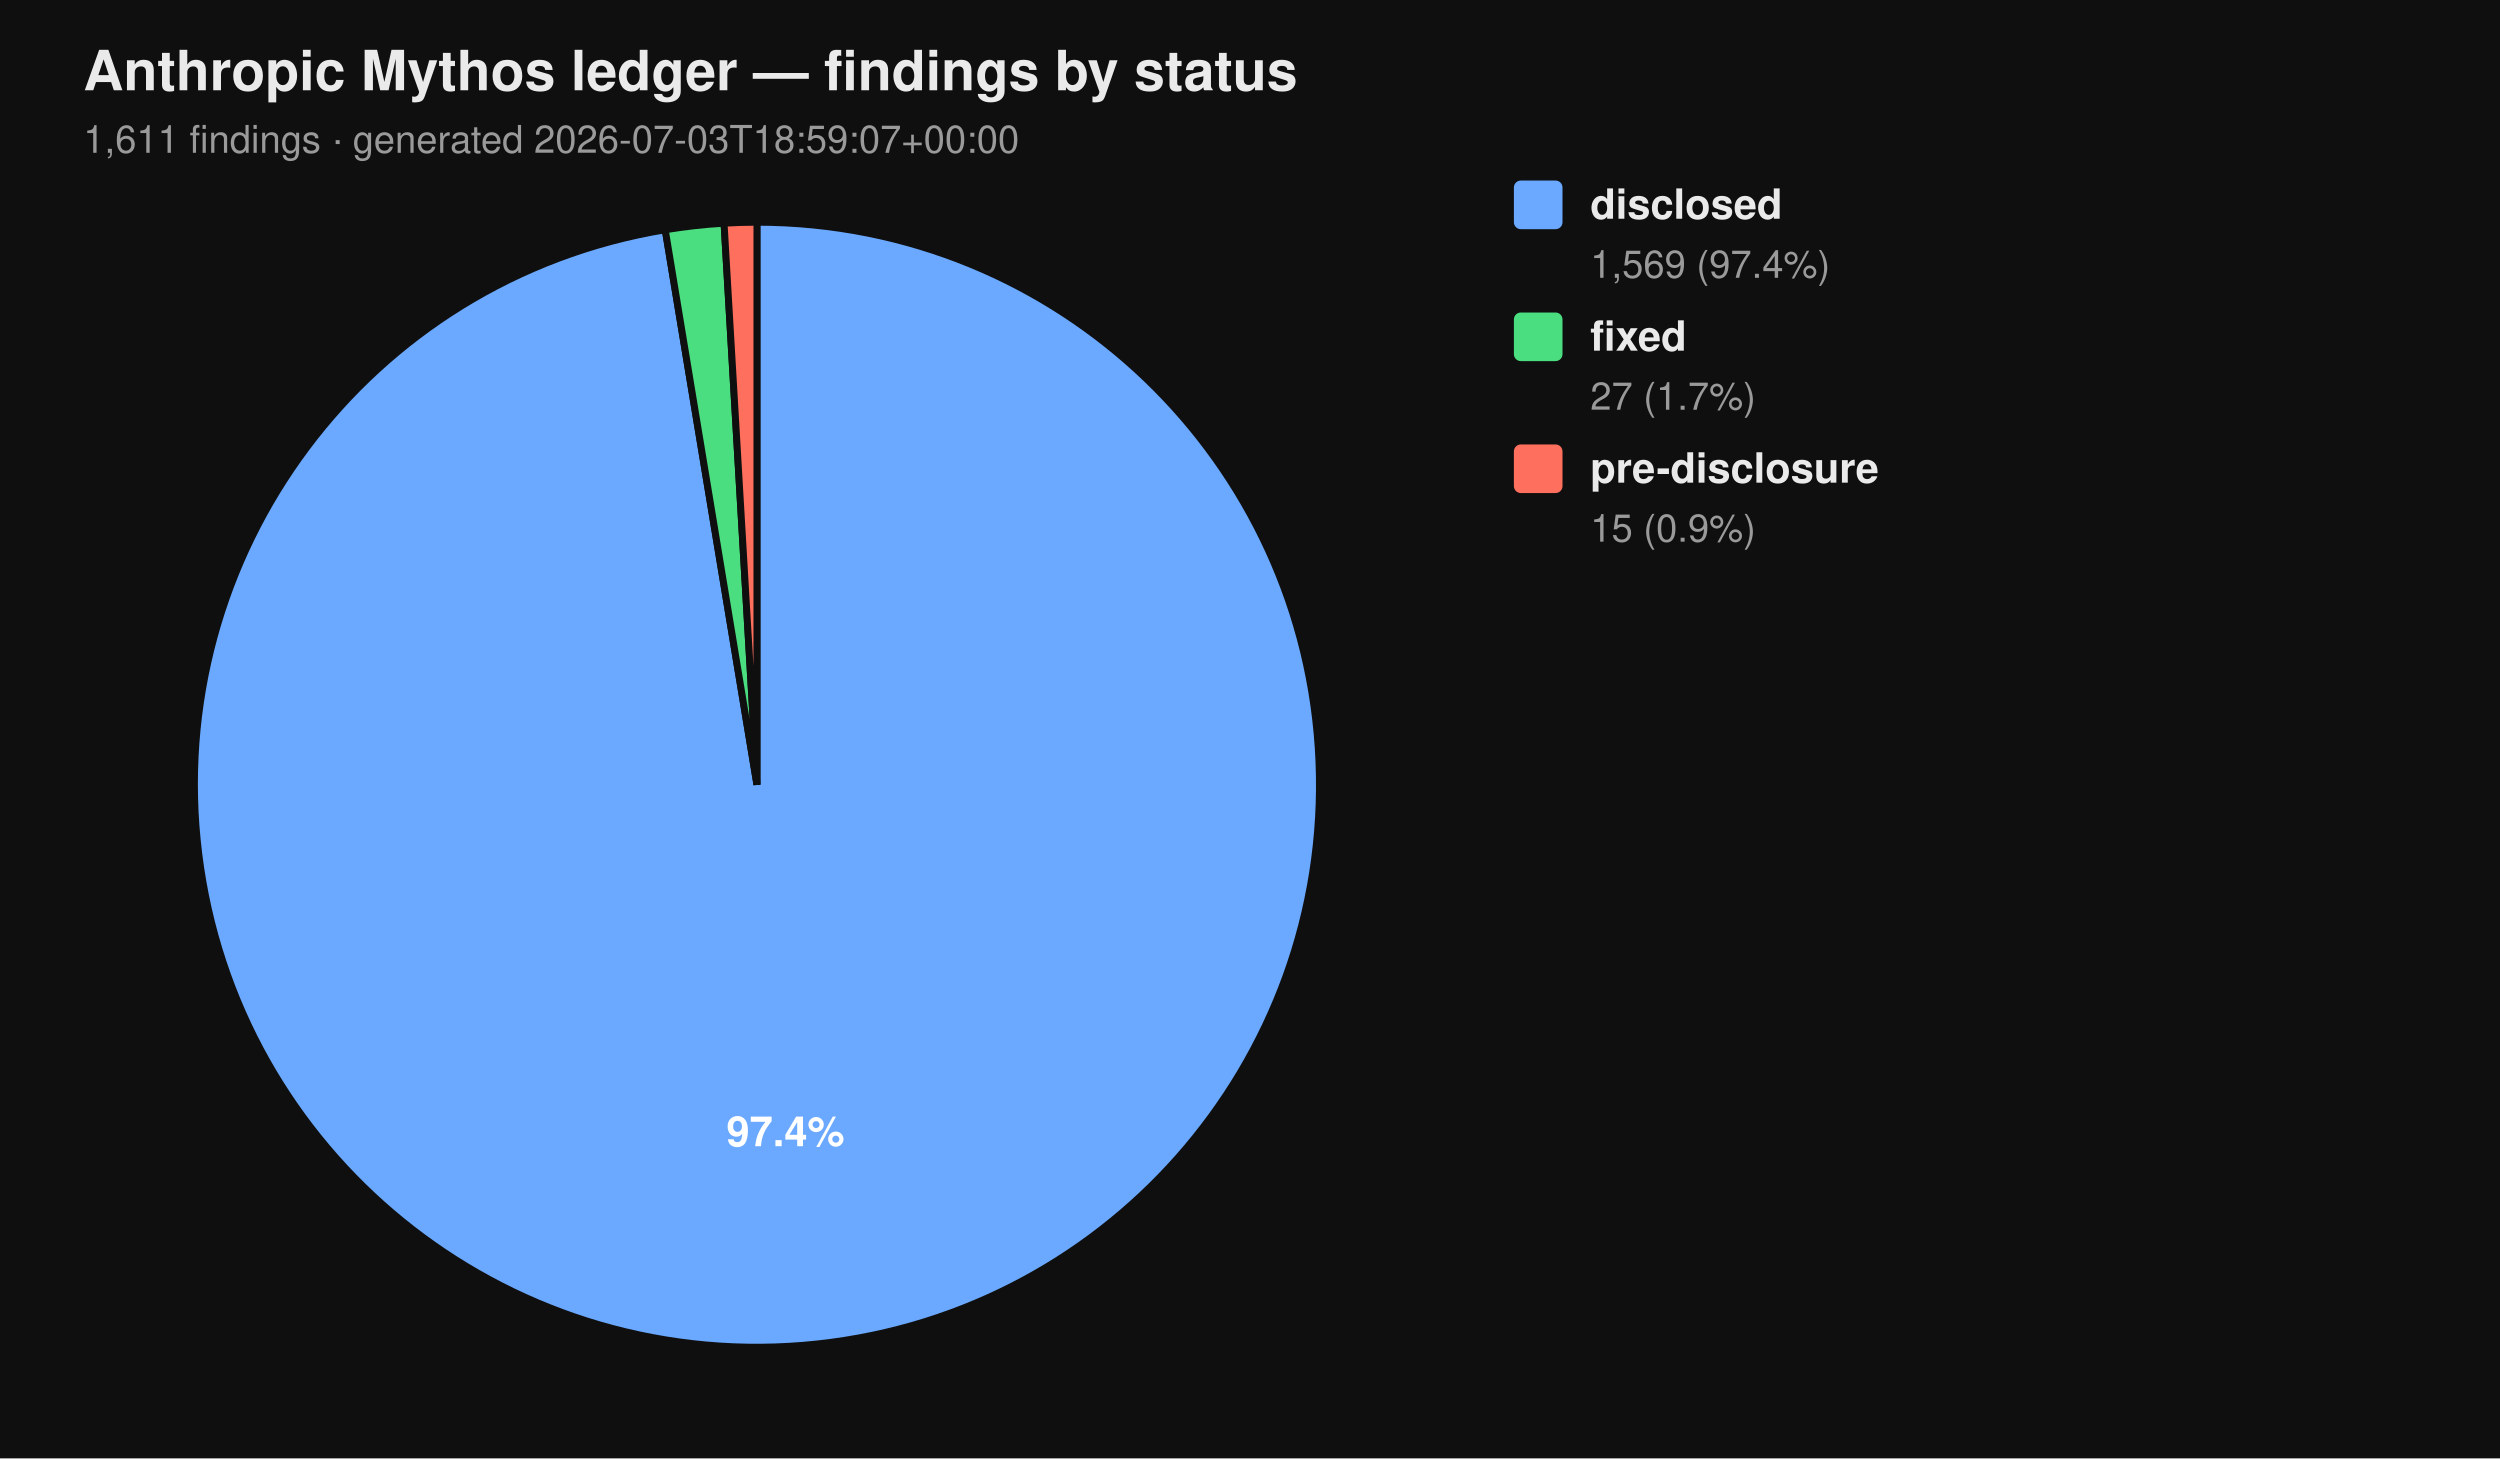
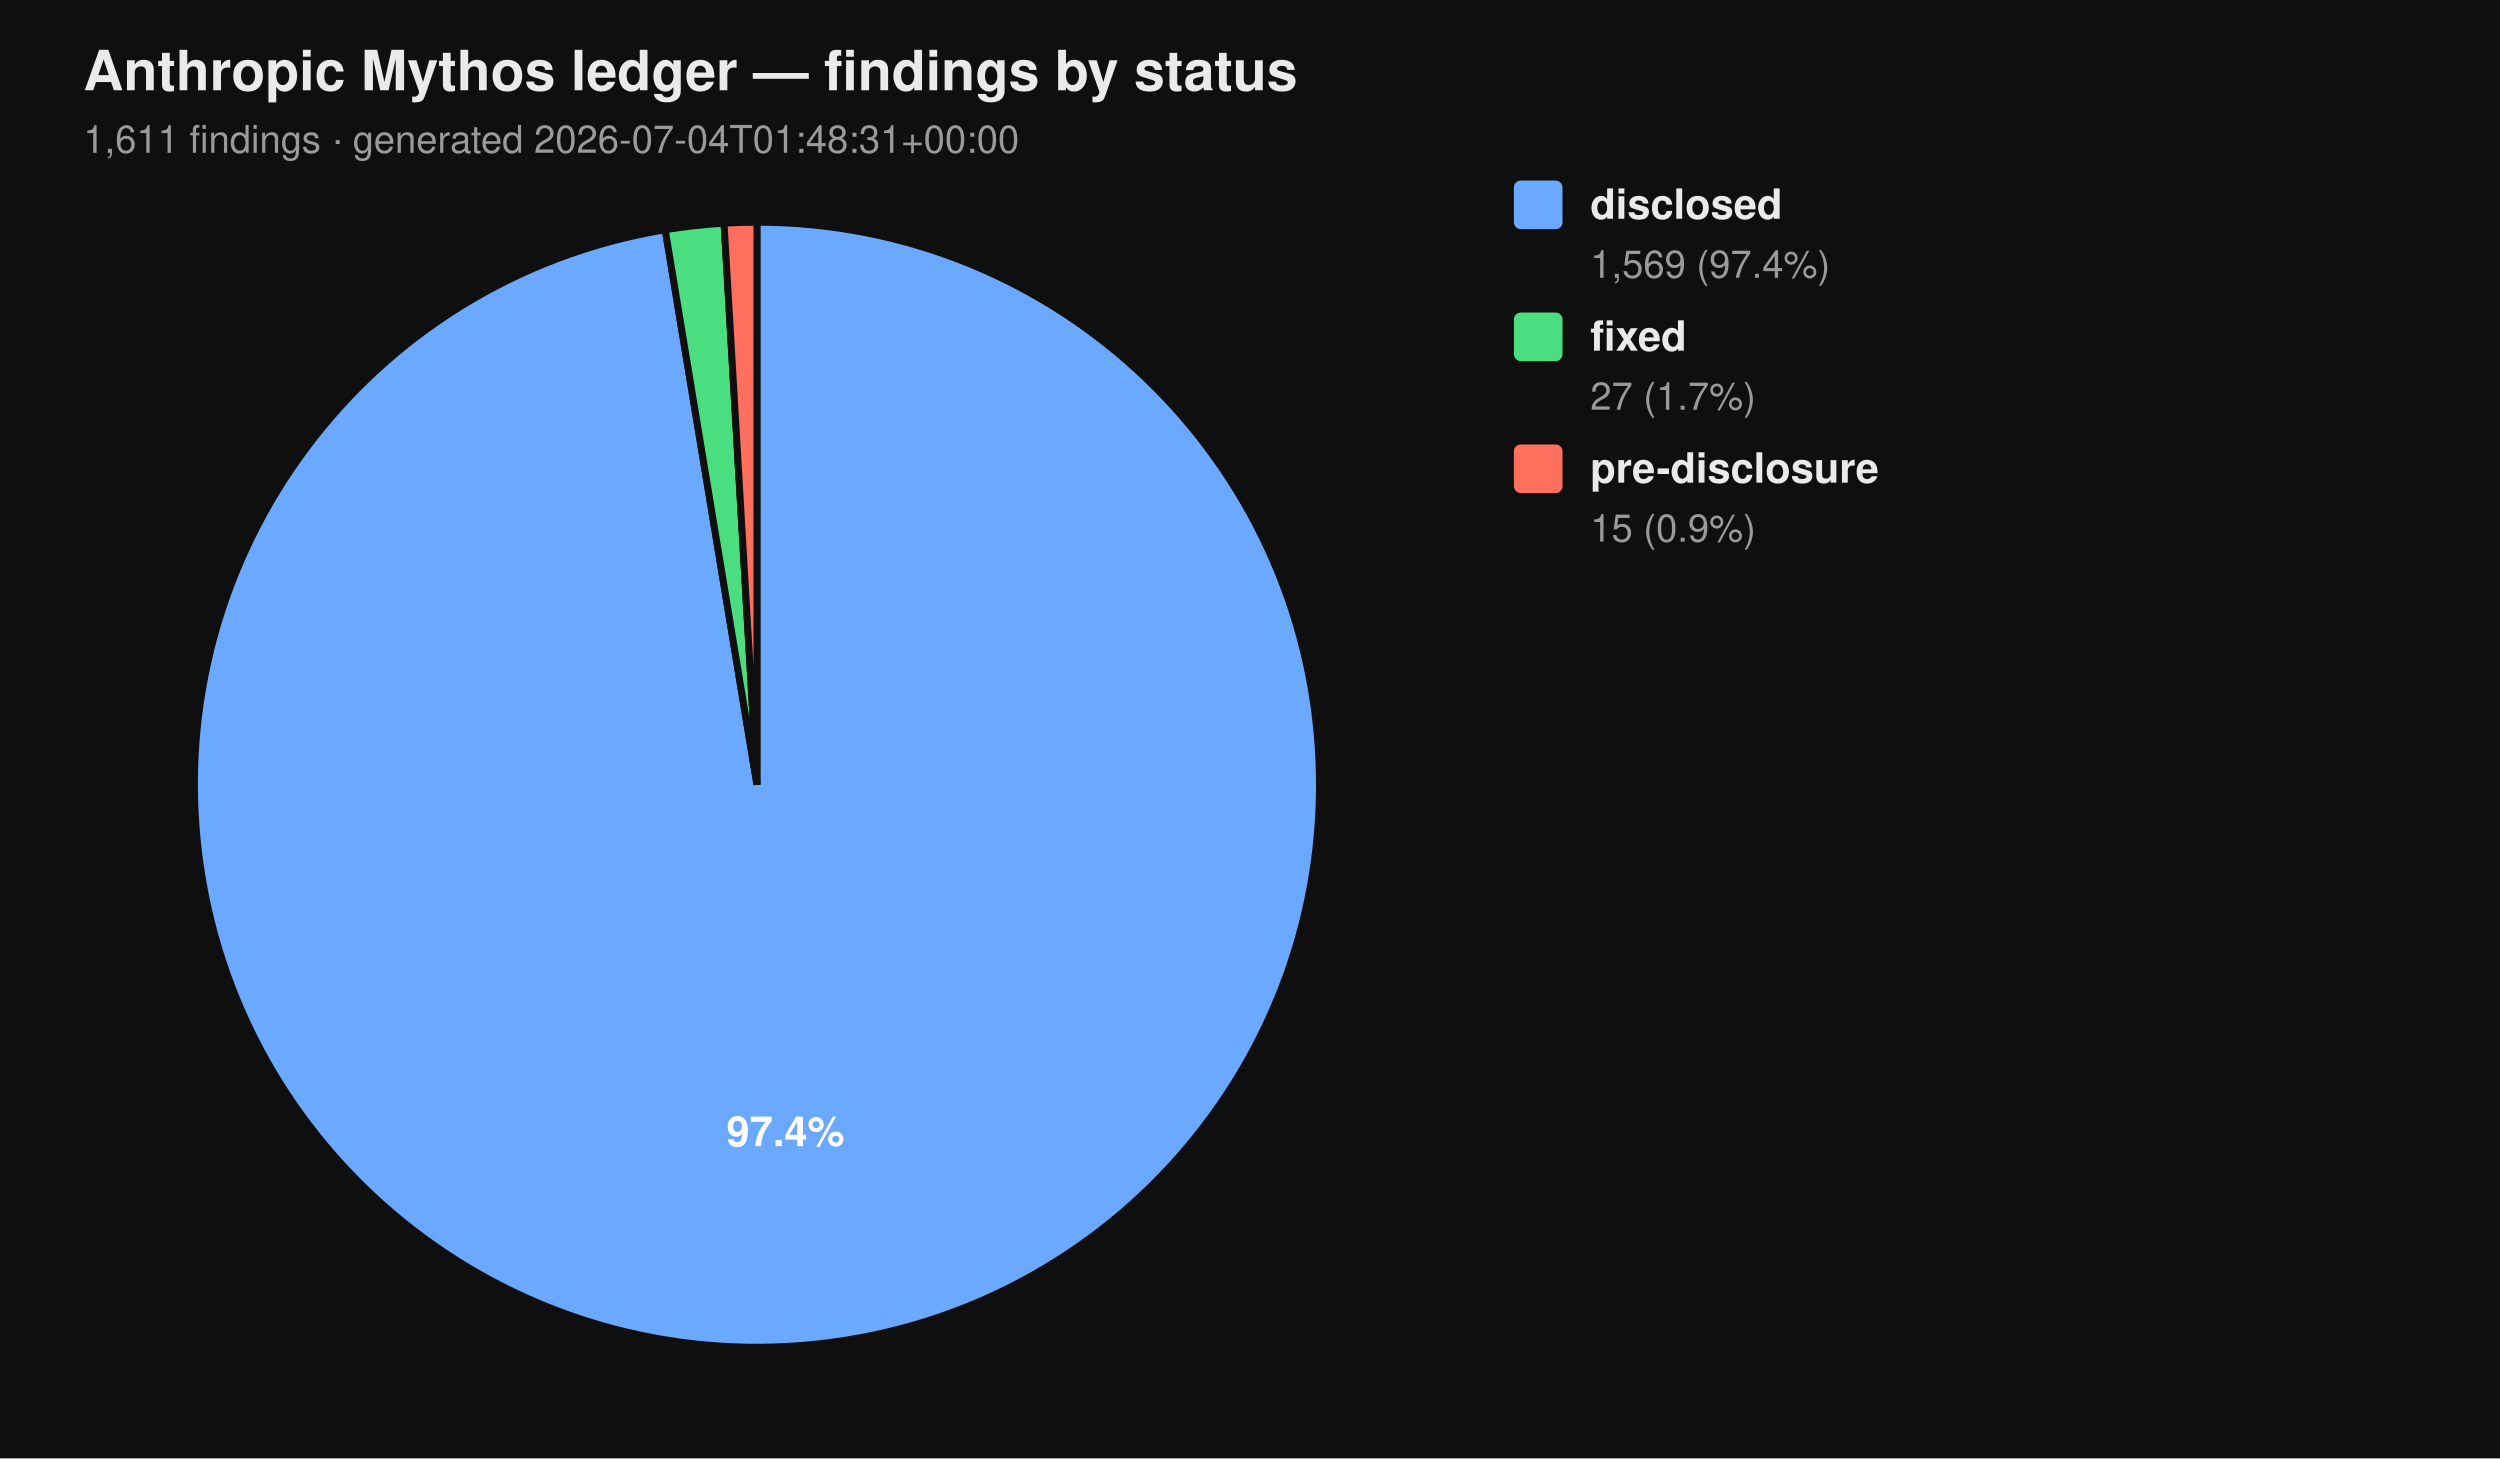
<svg xmlns="http://www.w3.org/2000/svg" viewBox="0 0 720 420" width="720" height="420" font-family="-apple-system, BlinkMacSystemFont, 'Segoe UI', Helvetica, Arial, sans-serif">
  <rect width="100%" height="100%" fill="#0f0f0f" />
  <text x="24" y="26" fill="#eaeaea" font-size="16" font-weight="700">Anthropic Mythos ledger — findings by status</text>
-   <text x="24" y="44" fill="#9a9a9a" font-size="11">1,611 findings  ·  generated 2026-07-03T18:59:07+00:00</text>
+   <text x="24" y="44" fill="#9a9a9a" font-size="11">1,611 findings  ·  generated 2026-07-04T01:48:31+00:00</text>
  <path d="M 218.00 226.00 L 218.00 64.00 A 162.00 162.00 0 1 1 191.58 66.17 Z" fill="#6aa9ff" stroke="#0f0f0f" stroke-width="2" />
  <path d="M 218.00 226.00 L 191.58 66.17 A 162.00 162.00 0 0 1 208.53 64.28 Z" fill="#4ade80" stroke="#0f0f0f" stroke-width="2" />
  <path d="M 218.00 226.00 L 208.53 64.28 A 162.00 162.00 0 0 1 218.00 64.00 Z" fill="#ff6f5e" stroke="#0f0f0f" stroke-width="2" />
  <text x="226.22" y="330.10" text-anchor="middle" fill="#ffffff" font-size="12" font-weight="700">97.4%</text>
  <rect x="436" y="52" width="14" height="14" rx="2" ry="2" fill="#6aa9ff" />
  <text x="458" y="63" fill="#eaeaea" font-size="12" font-weight="600">disclosed</text>
  <text x="458" y="80" fill="#9a9a9a" font-size="11">1,569 (97.4%)</text>
  <rect x="436" y="90" width="14" height="14" rx="2" ry="2" fill="#4ade80" />
  <text x="458" y="101" fill="#eaeaea" font-size="12" font-weight="600">fixed</text>
  <text x="458" y="118" fill="#9a9a9a" font-size="11">27 (1.7%)</text>
  <rect x="436" y="128" width="14" height="14" rx="2" ry="2" fill="#ff6f5e" />
  <text x="458" y="139" fill="#eaeaea" font-size="12" font-weight="600">pre-disclosure</text>
  <text x="458" y="156" fill="#9a9a9a" font-size="11">15 (0.9%)</text>
</svg>
